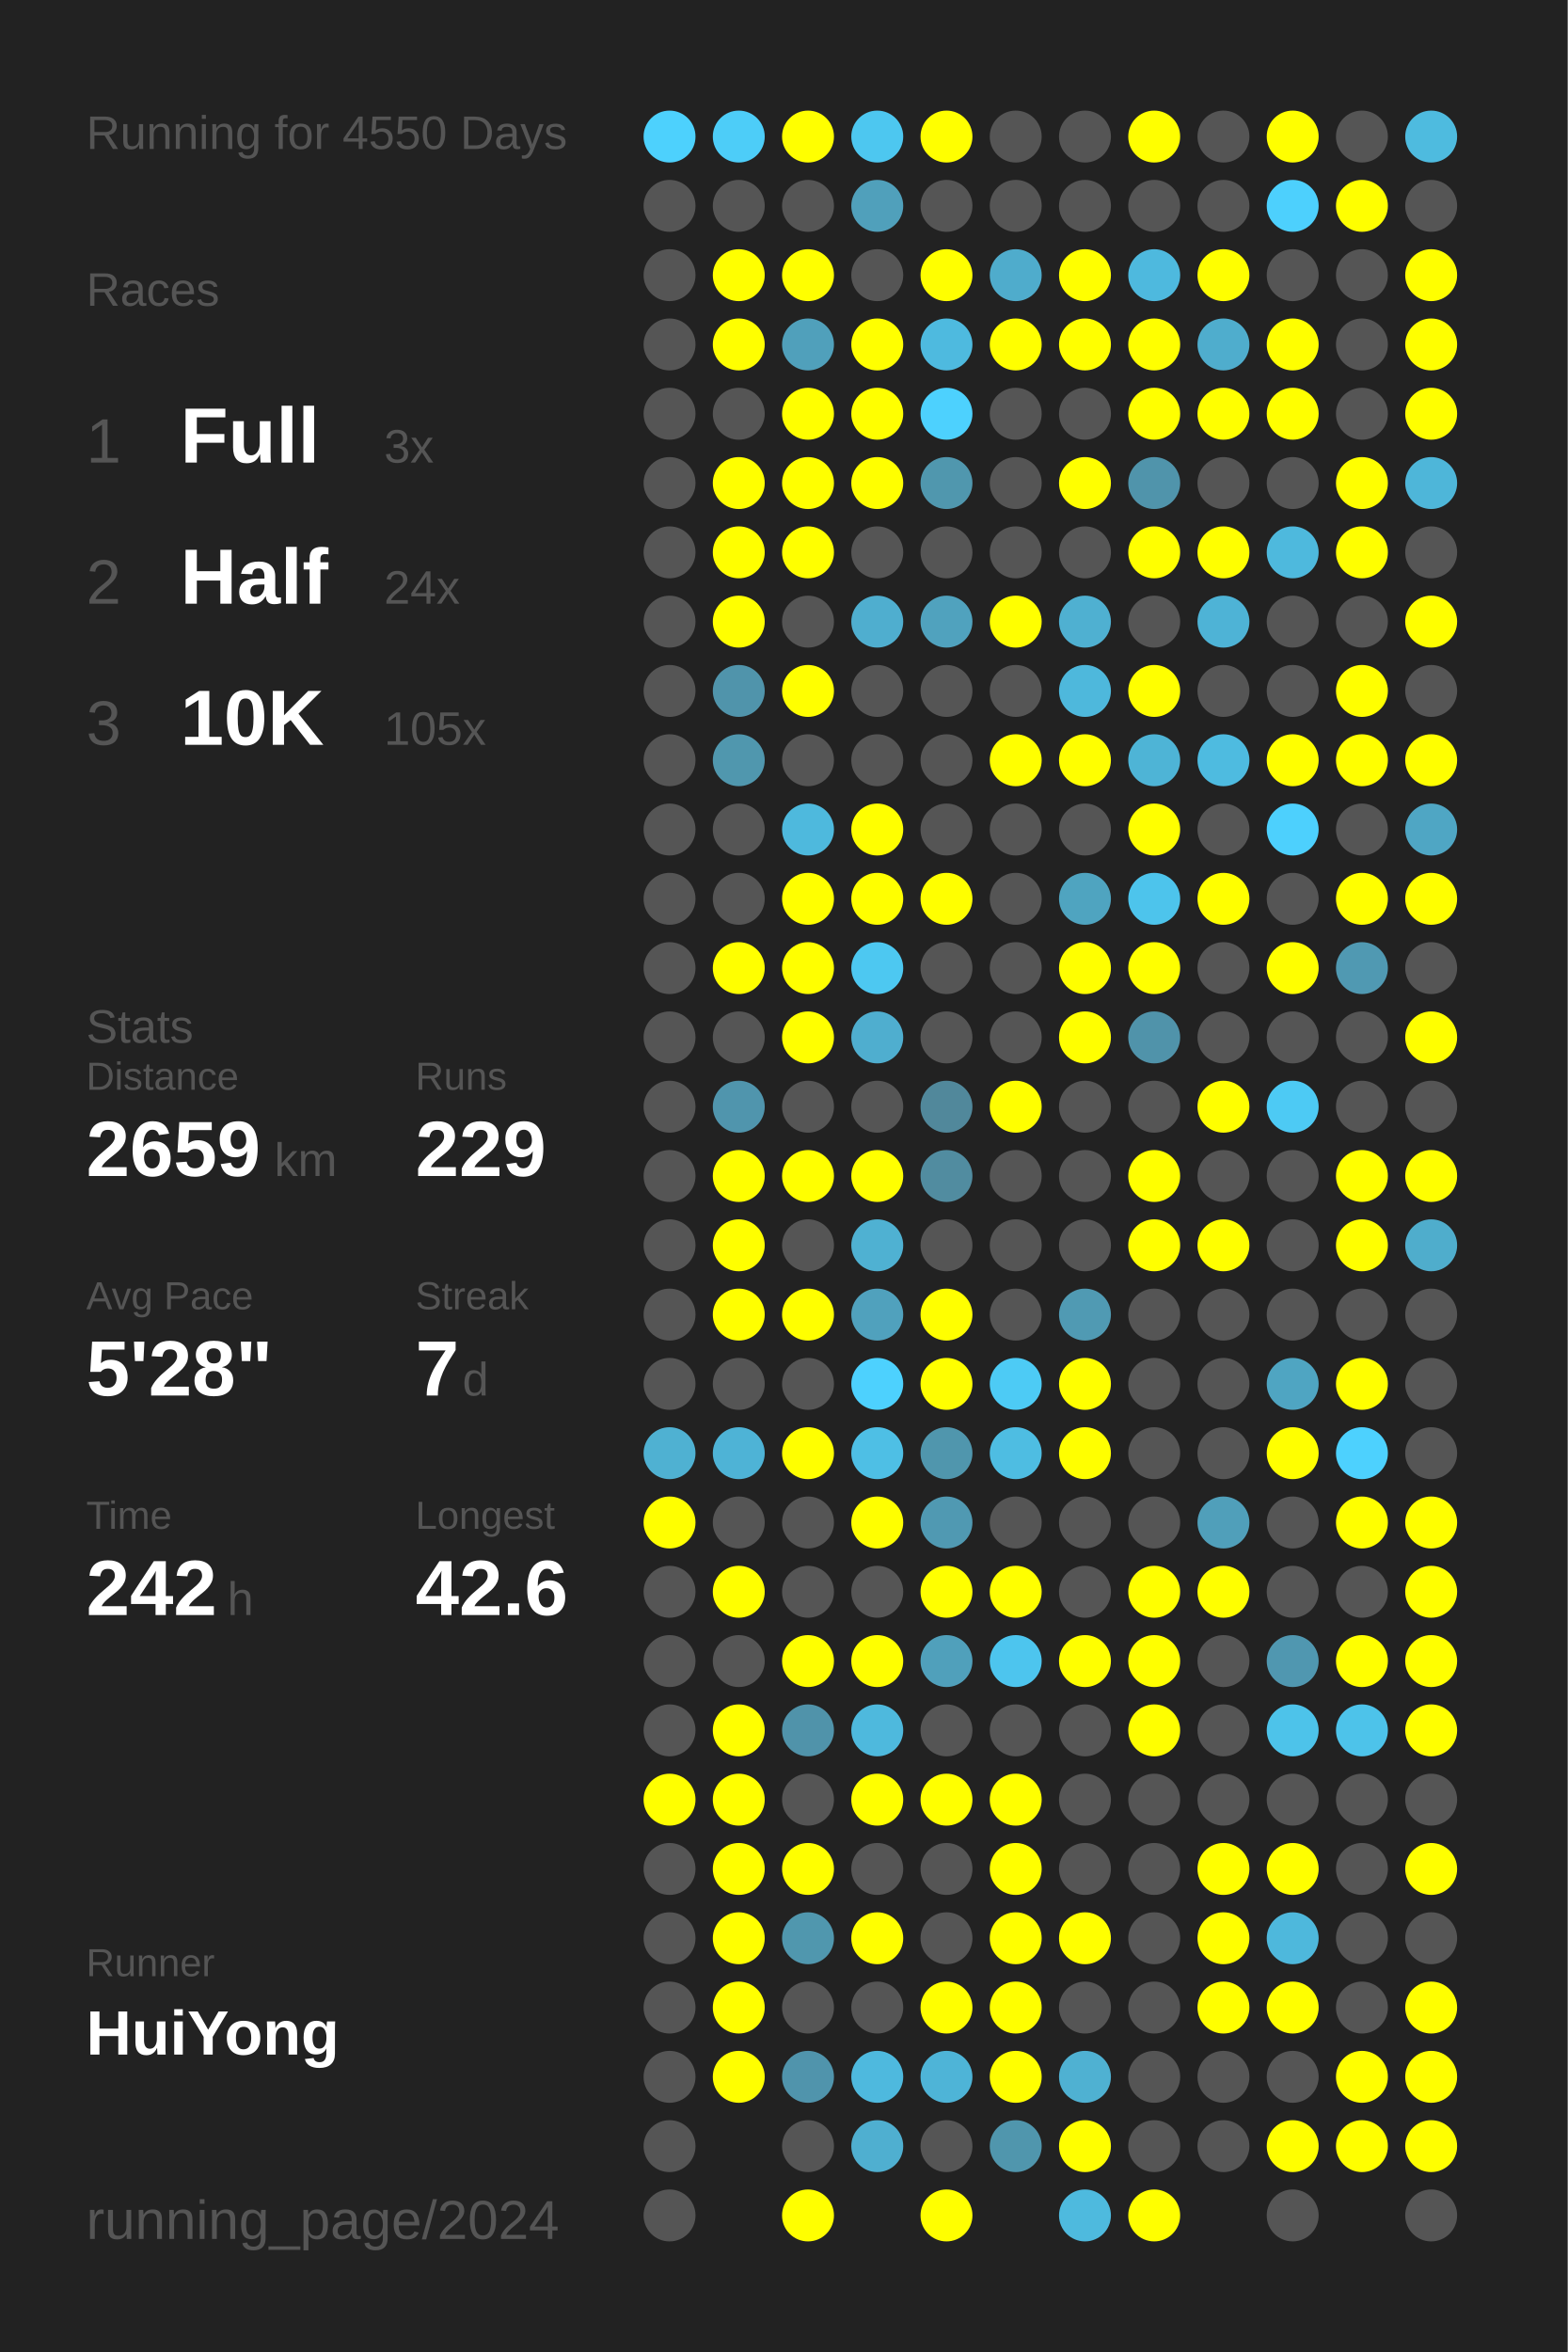
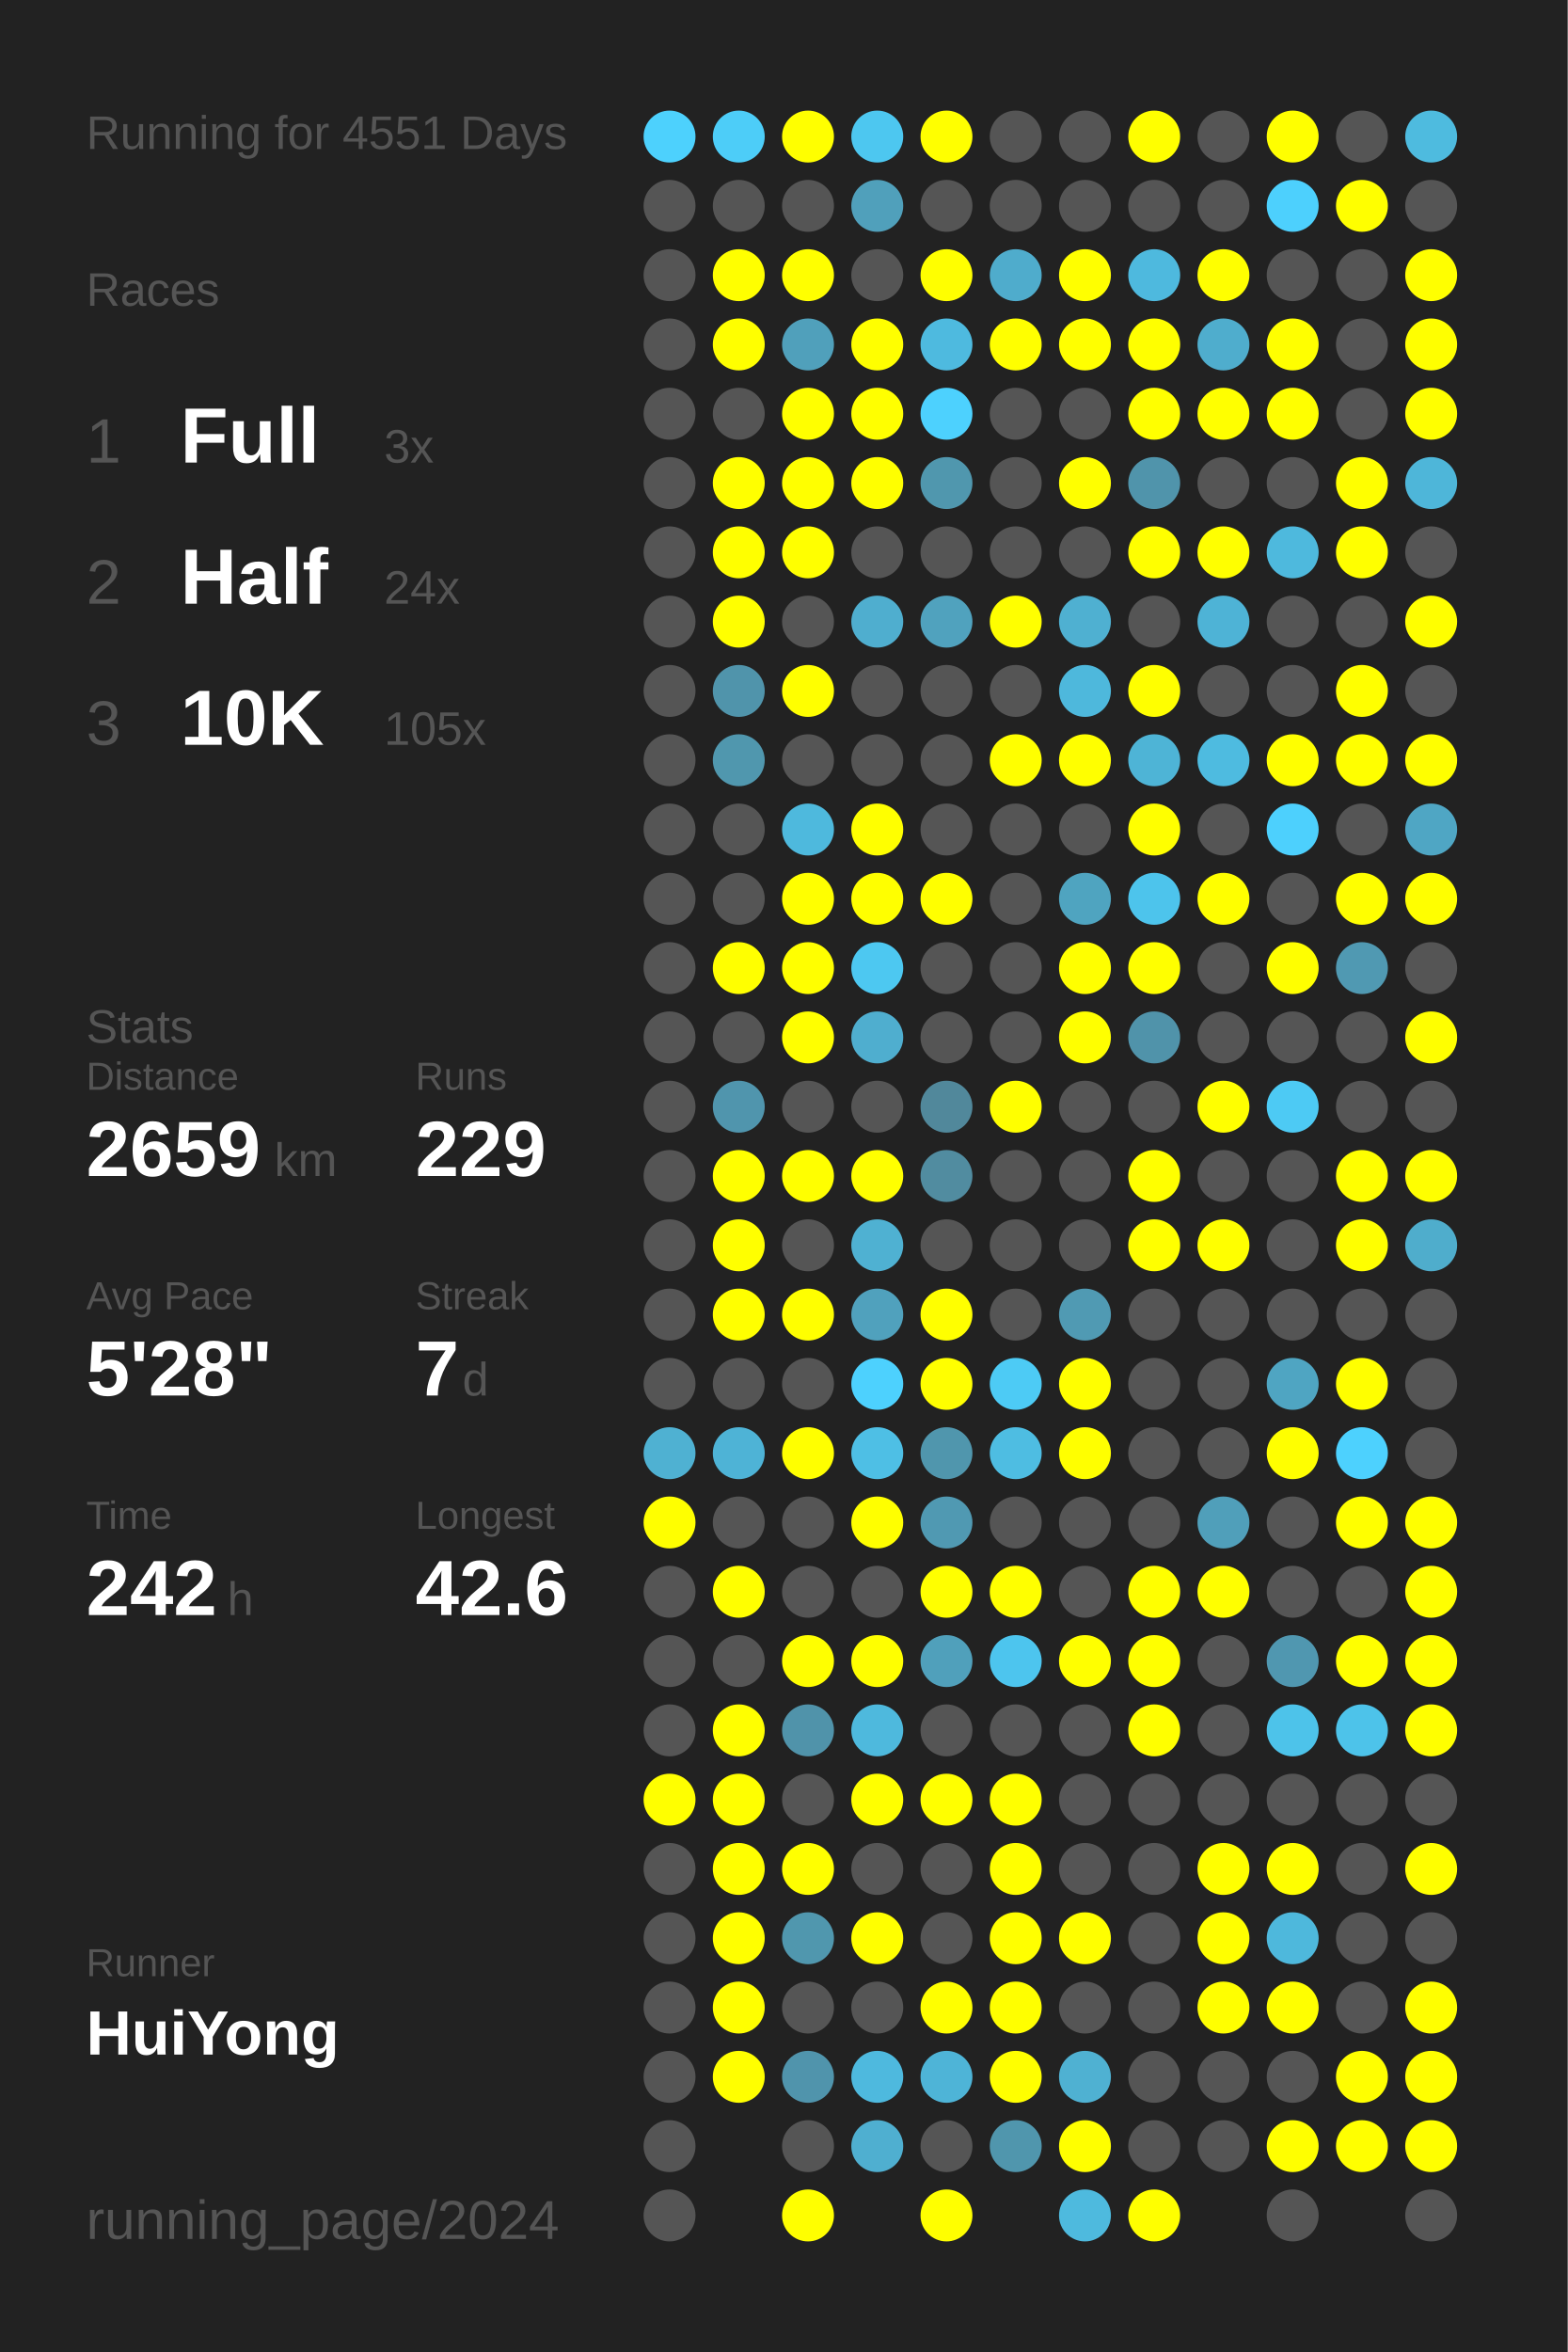
<svg xmlns="http://www.w3.org/2000/svg" baseProfile="full" height="300mm" version="1.1" viewBox="0,0,200,300" width="200mm">
  <defs />
  <rect fill="#222222" height="300" width="200" x="0" y="0" />
-   <text fill="#555555" style="font-size:6px; font-family:Arial;" x="11" y="19">Running for 4550 Days</text>
+   <text fill="#555555" style="font-size:6px; font-family:Arial;" x="11" y="19">Running for 4551 Days</text>
  <text fill="#555555" style="font-size:6px; font-family:Arial;" x="11" y="39">Races</text>
  <text fill="#555555" style="font-size:8px; font-family:Arial;" x="11" y="59">1</text>
  <text fill="#FFFFFF" style="font-size:10px; font-family:Arial; font-weight:bold;" x="23" y="59">Full</text>
  <text fill="#555555" style="font-size:6px; font-family:Arial;" x="49" y="59">3x</text>
  <text fill="#555555" style="font-size:8px; font-family:Arial;" x="11" y="77">2</text>
  <text fill="#FFFFFF" style="font-size:10px; font-family:Arial; font-weight:bold;" x="23" y="77">Half</text>
  <text fill="#555555" style="font-size:6px; font-family:Arial;" x="49" y="77">24x</text>
  <text fill="#555555" style="font-size:8px; font-family:Arial;" x="11" y="95">3</text>
  <text fill="#FFFFFF" style="font-size:10px; font-family:Arial; font-weight:bold;" x="23" y="95">10K</text>
  <text fill="#555555" style="font-size:6px; font-family:Arial;" x="49" y="95">105x</text>
  <text fill="#555555" style="font-size:6px; font-family:Arial;" x="11" y="133">Stats</text>
  <text fill="#555555" style="font-size:5px; font-family:Arial;" x="11" y="139">Distance</text>
  <text fill="#FFFFFF" style="font-size:10px; font-family:Arial; font-weight:bold;" x="11" y="150">2659</text>
  <text fill="#555555" style="font-size:6px; font-family:Arial;" x="35" y="150">km</text>
  <text fill="#555555" style="font-size:5px; font-family:Arial;" x="53" y="139">Runs</text>
  <text fill="#FFFFFF" style="font-size:10px; font-family:Arial; font-weight:bold;" x="53" y="150">229</text>
  <text fill="#555555" style="font-size:5px; font-family:Arial;" x="11" y="167">Avg Pace</text>
  <text fill="#FFFFFF" style="font-size:10px; font-family:Arial; font-weight:bold;" x="11" y="178">5'28"</text>
  <text fill="#555555" style="font-size:5px; font-family:Arial;" x="53" y="167">Streak</text>
  <text fill="#FFFFFF" style="font-size:10px; font-family:Arial; font-weight:bold;" x="53" y="178">7</text>
  <text fill="#555555" style="font-size:6px; font-family:Arial;" x="59" y="178">d</text>
  <text fill="#555555" style="font-size:5px; font-family:Arial;" x="11" y="195">Time</text>
  <text fill="#FFFFFF" style="font-size:10px; font-family:Arial; font-weight:bold;" x="11" y="206">242</text>
  <text fill="#555555" style="font-size:6px; font-family:Arial;" x="29" y="206">h</text>
  <text fill="#555555" style="font-size:5px; font-family:Arial;" x="53" y="195">Longest</text>
  <text fill="#FFFFFF" style="font-size:10px; font-family:Arial; font-weight:bold;" x="53" y="206">42.6</text>
  <text fill="#555555" style="font-size:5px; font-family:Arial;" x="11" y="252.065">Runner</text>
  <text fill="#FFFFFF" style="font-size:8px; font-family:Arial; font-weight:bold;" x="11" y="262.065">HuiYong</text>
  <text fill="#555555" style="font-size:7px; font-family:Arial;" x="11" y="285.581">running_page/2024</text>
  <circle cx="85.417" cy="17.419" fill="#4dd1fd" r="3.312" />
  <circle cx="85.417" cy="26.258" fill="#555555" r="3.312" />
  <circle cx="85.417" cy="35.097" fill="#555555" r="3.312" />
  <circle cx="85.417" cy="43.935" fill="#555555" r="3.312" />
  <circle cx="85.417" cy="52.774" fill="#555555" r="3.312" />
  <circle cx="85.417" cy="61.613" fill="#555555" r="3.312" />
  <circle cx="85.417" cy="70.452" fill="#555555" r="3.312" />
  <circle cx="85.417" cy="79.29" fill="#555555" r="3.312" />
  <circle cx="85.417" cy="88.129" fill="#555555" r="3.312" />
  <circle cx="85.417" cy="96.968" fill="#555555" r="3.312" />
  <circle cx="85.417" cy="105.806" fill="#555555" r="3.312" />
  <circle cx="85.417" cy="114.645" fill="#555555" r="3.312" />
  <circle cx="85.417" cy="123.484" fill="#555555" r="3.312" />
  <circle cx="85.417" cy="132.323" fill="#555555" r="3.312" />
  <circle cx="85.417" cy="141.161" fill="#555555" r="3.312" />
  <circle cx="85.417" cy="150" fill="#555555" r="3.312" />
  <circle cx="85.417" cy="158.839" fill="#555555" r="3.312" />
  <circle cx="85.417" cy="167.677" fill="#555555" r="3.312" />
  <circle cx="85.417" cy="176.516" fill="#555555" r="3.312" />
  <circle cx="85.417" cy="185.355" fill="#4fb1d2" r="3.312" />
  <circle cx="85.417" cy="194.194" fill="#FFFF00" r="3.312" />
  <circle cx="85.417" cy="203.032" fill="#555555" r="3.312" />
  <circle cx="85.417" cy="211.871" fill="#555555" r="3.312" />
  <circle cx="85.417" cy="220.71" fill="#555555" r="3.312" />
  <circle cx="85.417" cy="229.548" fill="#FFFF00" r="3.312" />
  <circle cx="85.417" cy="238.387" fill="#555555" r="3.312" />
  <circle cx="85.417" cy="247.226" fill="#555555" r="3.312" />
  <circle cx="85.417" cy="256.065" fill="#555555" r="3.312" />
  <circle cx="85.417" cy="264.903" fill="#555555" r="3.312" />
  <circle cx="85.417" cy="273.742" fill="#555555" r="3.312" />
  <circle cx="85.417" cy="282.581" fill="#555555" r="3.312" />
  <circle cx="94.25" cy="17.419" fill="#4dcdf8" r="3.312" />
  <circle cx="94.25" cy="26.258" fill="#555555" r="3.312" />
  <circle cx="94.25" cy="35.097" fill="#FFFF00" r="3.312" />
  <circle cx="94.25" cy="43.935" fill="#FFFF00" r="3.312" />
  <circle cx="94.25" cy="52.774" fill="#555555" r="3.312" />
  <circle cx="94.25" cy="61.613" fill="#FFFF00" r="3.312" />
  <circle cx="94.25" cy="70.452" fill="#FFFF00" r="3.312" />
  <circle cx="94.25" cy="79.29" fill="#FFFF00" r="3.312" />
  <circle cx="94.25" cy="88.129" fill="#5094ab" r="3.312" />
  <circle cx="94.25" cy="96.968" fill="#5097ae" r="3.312" />
  <circle cx="94.25" cy="105.806" fill="#555555" r="3.312" />
  <circle cx="94.25" cy="114.645" fill="#555555" r="3.312" />
  <circle cx="94.25" cy="123.484" fill="#FFFF00" r="3.312" />
  <circle cx="94.25" cy="132.323" fill="#555555" r="3.312" />
  <circle cx="94.25" cy="141.161" fill="#5095ad" r="3.312" />
  <circle cx="94.25" cy="150" fill="#FFFF00" r="3.312" />
  <circle cx="94.25" cy="158.839" fill="#FFFF00" r="3.312" />
  <circle cx="94.25" cy="167.677" fill="#FFFF00" r="3.312" />
  <circle cx="94.25" cy="176.516" fill="#555555" r="3.312" />
  <circle cx="94.25" cy="185.355" fill="#4eb3d6" r="3.312" />
  <circle cx="94.25" cy="194.194" fill="#555555" r="3.312" />
  <circle cx="94.25" cy="203.032" fill="#FFFF00" r="3.312" />
  <circle cx="94.25" cy="211.871" fill="#555555" r="3.312" />
  <circle cx="94.25" cy="220.71" fill="#FFFF00" r="3.312" />
  <circle cx="94.25" cy="229.548" fill="#FFFF00" r="3.312" />
  <circle cx="94.25" cy="238.387" fill="#FFFF00" r="3.312" />
  <circle cx="94.25" cy="247.226" fill="#FFFF00" r="3.312" />
  <circle cx="94.25" cy="256.065" fill="#FFFF00" r="3.312" />
  <circle cx="94.25" cy="264.903" fill="#FFFF00" r="3.312" />
  <circle cx="103.083" cy="17.419" fill="#FFFF00" r="3.312" />
  <circle cx="103.083" cy="26.258" fill="#555555" r="3.312" />
  <circle cx="103.083" cy="35.097" fill="#FFFF00" r="3.312" />
  <circle cx="103.083" cy="43.935" fill="#50a0bb" r="3.312" />
  <circle cx="103.083" cy="52.774" fill="#FFFF00" r="3.312" />
  <circle cx="103.083" cy="61.613" fill="#FFFF00" r="3.312" />
  <circle cx="103.083" cy="70.452" fill="#FFFF00" r="3.312" />
  <circle cx="103.083" cy="79.29" fill="#555555" r="3.312" />
  <circle cx="103.083" cy="88.129" fill="#FFFF00" r="3.312" />
  <circle cx="103.083" cy="96.968" fill="#555555" r="3.312" />
  <circle cx="103.083" cy="105.806" fill="#4eb9dd" r="3.312" />
  <circle cx="103.083" cy="114.645" fill="#FFFF00" r="3.312" />
  <circle cx="103.083" cy="123.484" fill="#FFFF00" r="3.312" />
  <circle cx="103.083" cy="132.323" fill="#FFFF00" r="3.312" />
  <circle cx="103.083" cy="141.161" fill="#555555" r="3.312" />
  <circle cx="103.083" cy="150" fill="#FFFF00" r="3.312" />
  <circle cx="103.083" cy="158.839" fill="#555555" r="3.312" />
  <circle cx="103.083" cy="167.677" fill="#FFFF00" r="3.312" />
  <circle cx="103.083" cy="176.516" fill="#555555" r="3.312" />
  <circle cx="103.083" cy="185.355" fill="#FFFF00" r="3.312" />
  <circle cx="103.083" cy="194.194" fill="#555555" r="3.312" />
  <circle cx="103.083" cy="203.032" fill="#555555" r="3.312" />
  <circle cx="103.083" cy="211.871" fill="#FFFF00" r="3.312" />
  <circle cx="103.083" cy="220.71" fill="#5093aa" r="3.312" />
  <circle cx="103.083" cy="229.548" fill="#555555" r="3.312" />
  <circle cx="103.083" cy="238.387" fill="#FFFF00" r="3.312" />
  <circle cx="103.083" cy="247.226" fill="#5097ae" r="3.312" />
  <circle cx="103.083" cy="256.065" fill="#555555" r="3.312" />
  <circle cx="103.083" cy="264.903" fill="#5094ac" r="3.312" />
  <circle cx="103.083" cy="273.742" fill="#555555" r="3.312" />
  <circle cx="103.083" cy="282.581" fill="#FFFF00" r="3.312" />
  <circle cx="111.917" cy="17.419" fill="#4dc7f0" r="3.312" />
  <circle cx="111.917" cy="26.258" fill="#50a0bb" r="3.312" />
  <circle cx="111.917" cy="35.097" fill="#555555" r="3.312" />
  <circle cx="111.917" cy="43.935" fill="#FFFF00" r="3.312" />
  <circle cx="111.917" cy="52.774" fill="#FFFF00" r="3.312" />
  <circle cx="111.917" cy="61.613" fill="#FFFF00" r="3.312" />
  <circle cx="111.917" cy="70.452" fill="#555555" r="3.312" />
  <circle cx="111.917" cy="79.29" fill="#4faecf" r="3.312" />
  <circle cx="111.917" cy="88.129" fill="#555555" r="3.312" />
  <circle cx="111.917" cy="96.968" fill="#555555" r="3.312" />
  <circle cx="111.917" cy="105.806" fill="#FFFF00" r="3.312" />
  <circle cx="111.917" cy="114.645" fill="#FFFF00" r="3.312" />
  <circle cx="111.917" cy="123.484" fill="#4dc8f1" r="3.312" />
  <circle cx="111.917" cy="132.323" fill="#4faecf" r="3.312" />
  <circle cx="111.917" cy="141.161" fill="#555555" r="3.312" />
  <circle cx="111.917" cy="150" fill="#FFFF00" r="3.312" />
  <circle cx="111.917" cy="158.839" fill="#4fb1d2" r="3.312" />
  <circle cx="111.917" cy="167.677" fill="#50a1bd" r="3.312" />
  <circle cx="111.917" cy="176.516" fill="#4dd1fe" r="3.312" />
  <circle cx="111.917" cy="185.355" fill="#4ebfe5" r="3.312" />
  <circle cx="111.917" cy="194.194" fill="#FFFF00" r="3.312" />
  <circle cx="111.917" cy="203.032" fill="#555555" r="3.312" />
  <circle cx="111.917" cy="211.871" fill="#FFFF00" r="3.312" />
  <circle cx="111.917" cy="220.71" fill="#4eb9dd" r="3.312" />
  <circle cx="111.917" cy="229.548" fill="#FFFF00" r="3.312" />
  <circle cx="111.917" cy="238.387" fill="#555555" r="3.312" />
  <circle cx="111.917" cy="247.226" fill="#FFFF00" r="3.312" />
  <circle cx="111.917" cy="256.065" fill="#555555" r="3.312" />
  <circle cx="111.917" cy="264.903" fill="#4eb9de" r="3.312" />
  <circle cx="111.917" cy="273.742" fill="#4fafd0" r="3.312" />
  <circle cx="120.75" cy="17.419" fill="#FFFF00" r="3.312" />
  <circle cx="120.75" cy="26.258" fill="#555555" r="3.312" />
  <circle cx="120.75" cy="35.097" fill="#FFFF00" r="3.312" />
  <circle cx="120.75" cy="43.935" fill="#4ebadf" r="3.312" />
  <circle cx="120.75" cy="52.774" fill="#4dd1fe" r="3.312" />
  <circle cx="120.75" cy="61.613" fill="#5097ae" r="3.312" />
  <circle cx="120.75" cy="70.452" fill="#555555" r="3.312" />
  <circle cx="120.75" cy="79.29" fill="#50a2be" r="3.312" />
  <circle cx="120.75" cy="88.129" fill="#555555" r="3.312" />
  <circle cx="120.75" cy="96.968" fill="#555555" r="3.312" />
  <circle cx="120.75" cy="105.806" fill="#555555" r="3.312" />
  <circle cx="120.75" cy="114.645" fill="#FFFF00" r="3.312" />
  <circle cx="120.75" cy="123.484" fill="#555555" r="3.312" />
  <circle cx="120.75" cy="132.323" fill="#555555" r="3.312" />
  <circle cx="120.75" cy="141.161" fill="#51889b" r="3.312" />
  <circle cx="120.75" cy="150" fill="#518ca0" r="3.312" />
  <circle cx="120.75" cy="158.839" fill="#555555" r="3.312" />
  <circle cx="120.75" cy="167.677" fill="#FFFF00" r="3.312" />
  <circle cx="120.75" cy="176.516" fill="#FFFF00" r="3.312" />
  <circle cx="120.75" cy="185.355" fill="#5096ad" r="3.312" />
  <circle cx="120.75" cy="194.194" fill="#5099b2" r="3.312" />
  <circle cx="120.75" cy="203.032" fill="#FFFF00" r="3.312" />
  <circle cx="120.75" cy="211.871" fill="#50a0bb" r="3.312" />
  <circle cx="120.75" cy="220.71" fill="#555555" r="3.312" />
  <circle cx="120.75" cy="229.548" fill="#FFFF00" r="3.312" />
  <circle cx="120.75" cy="238.387" fill="#555555" r="3.312" />
  <circle cx="120.75" cy="247.226" fill="#555555" r="3.312" />
  <circle cx="120.75" cy="256.065" fill="#FFFF00" r="3.312" />
  <circle cx="120.75" cy="264.903" fill="#4eb4d7" r="3.312" />
  <circle cx="120.75" cy="273.742" fill="#555555" r="3.312" />
  <circle cx="120.75" cy="282.581" fill="#FFFF00" r="3.312" />
  <circle cx="129.583" cy="17.419" fill="#555555" r="3.312" />
  <circle cx="129.583" cy="26.258" fill="#555555" r="3.312" />
  <circle cx="129.583" cy="35.097" fill="#4faccc" r="3.312" />
  <circle cx="129.583" cy="43.935" fill="#FFFF00" r="3.312" />
  <circle cx="129.583" cy="52.774" fill="#555555" r="3.312" />
  <circle cx="129.583" cy="61.613" fill="#555555" r="3.312" />
  <circle cx="129.583" cy="70.452" fill="#555555" r="3.312" />
  <circle cx="129.583" cy="79.29" fill="#FFFF00" r="3.312" />
  <circle cx="129.583" cy="88.129" fill="#555555" r="3.312" />
  <circle cx="129.583" cy="96.968" fill="#FFFF00" r="3.312" />
  <circle cx="129.583" cy="105.806" fill="#555555" r="3.312" />
  <circle cx="129.583" cy="114.645" fill="#555555" r="3.312" />
  <circle cx="129.583" cy="123.484" fill="#555555" r="3.312" />
  <circle cx="129.583" cy="132.323" fill="#555555" r="3.312" />
  <circle cx="129.583" cy="141.161" fill="#FFFF00" r="3.312" />
  <circle cx="129.583" cy="150" fill="#555555" r="3.312" />
  <circle cx="129.583" cy="158.839" fill="#555555" r="3.312" />
  <circle cx="129.583" cy="167.677" fill="#555555" r="3.312" />
  <circle cx="129.583" cy="176.516" fill="#4dcbf5" r="3.312" />
  <circle cx="129.583" cy="185.355" fill="#4ebde2" r="3.312" />
  <circle cx="129.583" cy="194.194" fill="#555555" r="3.312" />
  <circle cx="129.583" cy="203.032" fill="#FFFF00" r="3.312" />
  <circle cx="129.583" cy="211.871" fill="#4dc5ee" r="3.312" />
  <circle cx="129.583" cy="220.71" fill="#555555" r="3.312" />
  <circle cx="129.583" cy="229.548" fill="#FFFF00" r="3.312" />
  <circle cx="129.583" cy="238.387" fill="#FFFF00" r="3.312" />
  <circle cx="129.583" cy="247.226" fill="#FFFF00" r="3.312" />
  <circle cx="129.583" cy="256.065" fill="#FFFF00" r="3.312" />
  <circle cx="129.583" cy="264.903" fill="#FFFF00" r="3.312" />
  <circle cx="129.583" cy="273.742" fill="#5096ad" r="3.312" />
  <circle cx="138.417" cy="17.419" fill="#555555" r="3.312" />
  <circle cx="138.417" cy="26.258" fill="#555555" r="3.312" />
  <circle cx="138.417" cy="35.097" fill="#FFFF00" r="3.312" />
  <circle cx="138.417" cy="43.935" fill="#FFFF00" r="3.312" />
  <circle cx="138.417" cy="52.774" fill="#555555" r="3.312" />
  <circle cx="138.417" cy="61.613" fill="#FFFF00" r="3.312" />
  <circle cx="138.417" cy="70.452" fill="#555555" r="3.312" />
  <circle cx="138.417" cy="79.29" fill="#4fb0d1" r="3.312" />
  <circle cx="138.417" cy="88.129" fill="#4eb8dc" r="3.312" />
  <circle cx="138.417" cy="96.968" fill="#FFFF00" r="3.312" />
  <circle cx="138.417" cy="105.806" fill="#555555" r="3.312" />
  <circle cx="138.417" cy="114.645" fill="#4fa4c0" r="3.312" />
  <circle cx="138.417" cy="123.484" fill="#FFFF00" r="3.312" />
  <circle cx="138.417" cy="132.323" fill="#FFFF00" r="3.312" />
  <circle cx="138.417" cy="141.161" fill="#555555" r="3.312" />
  <circle cx="138.417" cy="150" fill="#555555" r="3.312" />
  <circle cx="138.417" cy="158.839" fill="#555555" r="3.312" />
  <circle cx="138.417" cy="167.677" fill="#509ab3" r="3.312" />
  <circle cx="138.417" cy="176.516" fill="#FFFF00" r="3.312" />
  <circle cx="138.417" cy="185.355" fill="#FFFF00" r="3.312" />
  <circle cx="138.417" cy="194.194" fill="#555555" r="3.312" />
  <circle cx="138.417" cy="203.032" fill="#555555" r="3.312" />
  <circle cx="138.417" cy="211.871" fill="#FFFF00" r="3.312" />
  <circle cx="138.417" cy="220.71" fill="#555555" r="3.312" />
  <circle cx="138.417" cy="229.548" fill="#555555" r="3.312" />
  <circle cx="138.417" cy="238.387" fill="#555555" r="3.312" />
  <circle cx="138.417" cy="247.226" fill="#FFFF00" r="3.312" />
  <circle cx="138.417" cy="256.065" fill="#555555" r="3.312" />
  <circle cx="138.417" cy="264.903" fill="#4fb1d2" r="3.312" />
  <circle cx="138.417" cy="273.742" fill="#FFFF00" r="3.312" />
  <circle cx="138.417" cy="282.581" fill="#4ebade" r="3.312" />
  <circle cx="147.25" cy="17.419" fill="#FFFF00" r="3.312" />
  <circle cx="147.25" cy="26.258" fill="#555555" r="3.312" />
  <circle cx="147.25" cy="35.097" fill="#4eb9de" r="3.312" />
  <circle cx="147.25" cy="43.935" fill="#FFFF00" r="3.312" />
  <circle cx="147.25" cy="52.774" fill="#FFFF00" r="3.312" />
  <circle cx="147.25" cy="61.613" fill="#5094ab" r="3.312" />
  <circle cx="147.25" cy="70.452" fill="#FFFF00" r="3.312" />
  <circle cx="147.25" cy="79.29" fill="#555555" r="3.312" />
  <circle cx="147.25" cy="88.129" fill="#FFFF00" r="3.312" />
  <circle cx="147.25" cy="96.968" fill="#4eb4d6" r="3.312" />
  <circle cx="147.25" cy="105.806" fill="#FFFF00" r="3.312" />
  <circle cx="147.25" cy="114.645" fill="#4dc4ec" r="3.312" />
  <circle cx="147.25" cy="123.484" fill="#FFFF00" r="3.312" />
  <circle cx="147.25" cy="132.323" fill="#5093aa" r="3.312" />
  <circle cx="147.25" cy="141.161" fill="#555555" r="3.312" />
  <circle cx="147.25" cy="150" fill="#FFFF00" r="3.312" />
  <circle cx="147.25" cy="158.839" fill="#FFFF00" r="3.312" />
  <circle cx="147.25" cy="167.677" fill="#555555" r="3.312" />
  <circle cx="147.25" cy="176.516" fill="#555555" r="3.312" />
  <circle cx="147.25" cy="185.355" fill="#555555" r="3.312" />
  <circle cx="147.25" cy="194.194" fill="#555555" r="3.312" />
  <circle cx="147.25" cy="203.032" fill="#FFFF00" r="3.312" />
  <circle cx="147.25" cy="211.871" fill="#FFFF00" r="3.312" />
  <circle cx="147.25" cy="220.71" fill="#FFFF00" r="3.312" />
  <circle cx="147.25" cy="229.548" fill="#555555" r="3.312" />
  <circle cx="147.25" cy="238.387" fill="#555555" r="3.312" />
  <circle cx="147.25" cy="247.226" fill="#555555" r="3.312" />
  <circle cx="147.25" cy="256.065" fill="#555555" r="3.312" />
  <circle cx="147.25" cy="264.903" fill="#555555" r="3.312" />
  <circle cx="147.25" cy="273.742" fill="#555555" r="3.312" />
  <circle cx="147.25" cy="282.581" fill="#FFFF00" r="3.312" />
  <circle cx="156.083" cy="17.419" fill="#555555" r="3.312" />
  <circle cx="156.083" cy="26.258" fill="#555555" r="3.312" />
  <circle cx="156.083" cy="35.097" fill="#FFFF00" r="3.312" />
  <circle cx="156.083" cy="43.935" fill="#4fadcd" r="3.312" />
  <circle cx="156.083" cy="52.774" fill="#FFFF00" r="3.312" />
  <circle cx="156.083" cy="61.613" fill="#555555" r="3.312" />
  <circle cx="156.083" cy="70.452" fill="#FFFF00" r="3.312" />
  <circle cx="156.083" cy="79.29" fill="#4eb3d6" r="3.312" />
  <circle cx="156.083" cy="88.129" fill="#555555" r="3.312" />
  <circle cx="156.083" cy="96.968" fill="#4ebbe0" r="3.312" />
  <circle cx="156.083" cy="105.806" fill="#555555" r="3.312" />
  <circle cx="156.083" cy="114.645" fill="#FFFF00" r="3.312" />
  <circle cx="156.083" cy="123.484" fill="#555555" r="3.312" />
  <circle cx="156.083" cy="132.323" fill="#555555" r="3.312" />
  <circle cx="156.083" cy="141.161" fill="#FFFF00" r="3.312" />
  <circle cx="156.083" cy="150" fill="#555555" r="3.312" />
  <circle cx="156.083" cy="158.839" fill="#FFFF00" r="3.312" />
  <circle cx="156.083" cy="167.677" fill="#555555" r="3.312" />
  <circle cx="156.083" cy="176.516" fill="#555555" r="3.312" />
  <circle cx="156.083" cy="185.355" fill="#555555" r="3.312" />
  <circle cx="156.083" cy="194.194" fill="#509fba" r="3.312" />
  <circle cx="156.083" cy="203.032" fill="#FFFF00" r="3.312" />
  <circle cx="156.083" cy="211.871" fill="#555555" r="3.312" />
  <circle cx="156.083" cy="220.71" fill="#555555" r="3.312" />
  <circle cx="156.083" cy="229.548" fill="#555555" r="3.312" />
  <circle cx="156.083" cy="238.387" fill="#FFFF00" r="3.312" />
  <circle cx="156.083" cy="247.226" fill="#FFFF00" r="3.312" />
  <circle cx="156.083" cy="256.065" fill="#FFFF00" r="3.312" />
  <circle cx="156.083" cy="264.903" fill="#555555" r="3.312" />
  <circle cx="156.083" cy="273.742" fill="#555555" r="3.312" />
  <circle cx="164.917" cy="17.419" fill="#FFFF00" r="3.312" />
  <circle cx="164.917" cy="26.258" fill="#4dd0fd" r="3.312" />
  <circle cx="164.917" cy="35.097" fill="#555555" r="3.312" />
  <circle cx="164.917" cy="43.935" fill="#FFFF00" r="3.312" />
  <circle cx="164.917" cy="52.774" fill="#FFFF00" r="3.312" />
  <circle cx="164.917" cy="61.613" fill="#555555" r="3.312" />
  <circle cx="164.917" cy="70.452" fill="#4eb9dd" r="3.312" />
  <circle cx="164.917" cy="79.29" fill="#555555" r="3.312" />
  <circle cx="164.917" cy="88.129" fill="#555555" r="3.312" />
  <circle cx="164.917" cy="96.968" fill="#FFFF00" r="3.312" />
  <circle cx="164.917" cy="105.806" fill="#4dd0fd" r="3.312" />
  <circle cx="164.917" cy="114.645" fill="#555555" r="3.312" />
  <circle cx="164.917" cy="123.484" fill="#FFFF00" r="3.312" />
  <circle cx="164.917" cy="132.323" fill="#555555" r="3.312" />
  <circle cx="164.917" cy="141.161" fill="#4dcaf4" r="3.312" />
  <circle cx="164.917" cy="150" fill="#555555" r="3.312" />
  <circle cx="164.917" cy="158.839" fill="#555555" r="3.312" />
  <circle cx="164.917" cy="167.677" fill="#555555" r="3.312" />
  <circle cx="164.917" cy="176.516" fill="#4fa5c2" r="3.312" />
  <circle cx="164.917" cy="185.355" fill="#FFFF00" r="3.312" />
  <circle cx="164.917" cy="194.194" fill="#555555" r="3.312" />
  <circle cx="164.917" cy="203.032" fill="#555555" r="3.312" />
  <circle cx="164.917" cy="211.871" fill="#5097b0" r="3.312" />
  <circle cx="164.917" cy="220.71" fill="#4dc3ea" r="3.312" />
  <circle cx="164.917" cy="229.548" fill="#555555" r="3.312" />
  <circle cx="164.917" cy="238.387" fill="#FFFF00" r="3.312" />
  <circle cx="164.917" cy="247.226" fill="#4eb8dc" r="3.312" />
  <circle cx="164.917" cy="256.065" fill="#FFFF00" r="3.312" />
  <circle cx="164.917" cy="264.903" fill="#555555" r="3.312" />
  <circle cx="164.917" cy="273.742" fill="#FFFF00" r="3.312" />
  <circle cx="164.917" cy="282.581" fill="#555555" r="3.312" />
  <circle cx="173.75" cy="17.419" fill="#555555" r="3.312" />
  <circle cx="173.75" cy="26.258" fill="#FFFF00" r="3.312" />
  <circle cx="173.75" cy="35.097" fill="#555555" r="3.312" />
  <circle cx="173.75" cy="43.935" fill="#555555" r="3.312" />
  <circle cx="173.75" cy="52.774" fill="#555555" r="3.312" />
  <circle cx="173.75" cy="61.613" fill="#FFFF00" r="3.312" />
  <circle cx="173.75" cy="70.452" fill="#FFFF00" r="3.312" />
  <circle cx="173.75" cy="79.29" fill="#555555" r="3.312" />
  <circle cx="173.75" cy="88.129" fill="#FFFF00" r="3.312" />
  <circle cx="173.75" cy="96.968" fill="#FFFF00" r="3.312" />
  <circle cx="173.75" cy="105.806" fill="#555555" r="3.312" />
  <circle cx="173.75" cy="114.645" fill="#FFFF00" r="3.312" />
  <circle cx="173.75" cy="123.484" fill="#5099b2" r="3.312" />
  <circle cx="173.75" cy="132.323" fill="#555555" r="3.312" />
  <circle cx="173.75" cy="141.161" fill="#555555" r="3.312" />
  <circle cx="173.75" cy="150" fill="#FFFF00" r="3.312" />
  <circle cx="173.75" cy="158.839" fill="#FFFF00" r="3.312" />
  <circle cx="173.75" cy="167.677" fill="#555555" r="3.312" />
  <circle cx="173.75" cy="176.516" fill="#FFFF00" r="3.312" />
  <circle cx="173.75" cy="185.355" fill="#4dd1fe" r="3.312" />
  <circle cx="173.75" cy="194.194" fill="#FFFF00" r="3.312" />
  <circle cx="173.75" cy="203.032" fill="#555555" r="3.312" />
  <circle cx="173.75" cy="211.871" fill="#FFFF00" r="3.312" />
  <circle cx="173.75" cy="220.71" fill="#4dc3ea" r="3.312" />
  <circle cx="173.75" cy="229.548" fill="#555555" r="3.312" />
  <circle cx="173.75" cy="238.387" fill="#555555" r="3.312" />
  <circle cx="173.75" cy="247.226" fill="#555555" r="3.312" />
  <circle cx="173.75" cy="256.065" fill="#555555" r="3.312" />
  <circle cx="173.75" cy="264.903" fill="#FFFF00" r="3.312" />
  <circle cx="173.75" cy="273.742" fill="#FFFF00" r="3.312" />
  <circle cx="182.583" cy="17.419" fill="#4ebbdf" r="3.312" />
  <circle cx="182.583" cy="26.258" fill="#555555" r="3.312" />
  <circle cx="182.583" cy="35.097" fill="#FFFF00" r="3.312" />
  <circle cx="182.583" cy="43.935" fill="#FFFF00" r="3.312" />
  <circle cx="182.583" cy="52.774" fill="#FFFF00" r="3.312" />
  <circle cx="182.583" cy="61.613" fill="#4eb6d9" r="3.312" />
  <circle cx="182.583" cy="70.452" fill="#555555" r="3.312" />
  <circle cx="182.583" cy="79.29" fill="#FFFF00" r="3.312" />
  <circle cx="182.583" cy="88.129" fill="#555555" r="3.312" />
  <circle cx="182.583" cy="96.968" fill="#FFFF00" r="3.312" />
  <circle cx="182.583" cy="105.806" fill="#4fa6c4" r="3.312" />
  <circle cx="182.583" cy="114.645" fill="#FFFF00" r="3.312" />
  <circle cx="182.583" cy="123.484" fill="#555555" r="3.312" />
  <circle cx="182.583" cy="132.323" fill="#FFFF00" r="3.312" />
  <circle cx="182.583" cy="141.161" fill="#555555" r="3.312" />
  <circle cx="182.583" cy="150" fill="#FFFF00" r="3.312" />
  <circle cx="182.583" cy="158.839" fill="#4fadcc" r="3.312" />
  <circle cx="182.583" cy="167.677" fill="#555555" r="3.312" />
  <circle cx="182.583" cy="176.516" fill="#555555" r="3.312" />
  <circle cx="182.583" cy="185.355" fill="#555555" r="3.312" />
  <circle cx="182.583" cy="194.194" fill="#FFFF00" r="3.312" />
  <circle cx="182.583" cy="203.032" fill="#FFFF00" r="3.312" />
  <circle cx="182.583" cy="211.871" fill="#FFFF00" r="3.312" />
  <circle cx="182.583" cy="220.71" fill="#FFFF00" r="3.312" />
  <circle cx="182.583" cy="229.548" fill="#555555" r="3.312" />
  <circle cx="182.583" cy="238.387" fill="#FFFF00" r="3.312" />
  <circle cx="182.583" cy="247.226" fill="#555555" r="3.312" />
  <circle cx="182.583" cy="256.065" fill="#FFFF00" r="3.312" />
  <circle cx="182.583" cy="264.903" fill="#FFFF00" r="3.312" />
  <circle cx="182.583" cy="273.742" fill="#FFFF00" r="3.312" />
  <circle cx="182.583" cy="282.581" fill="#555555" r="3.312" />
</svg>
